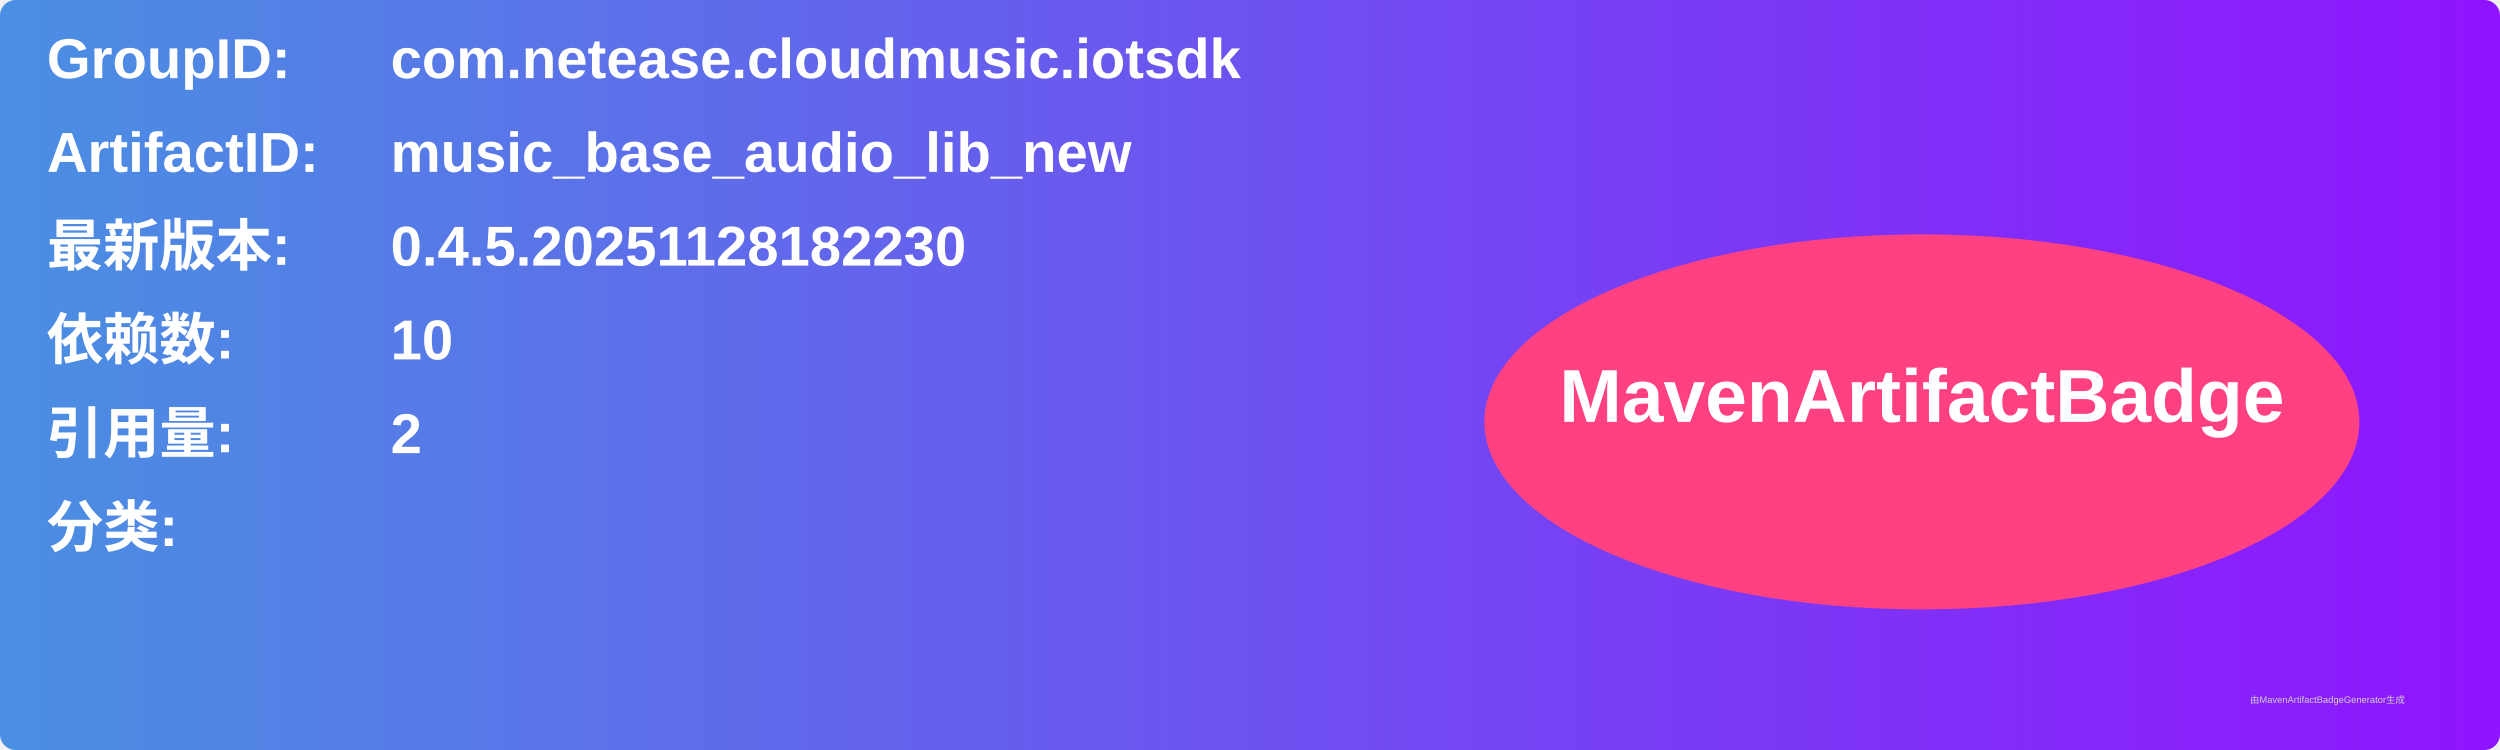
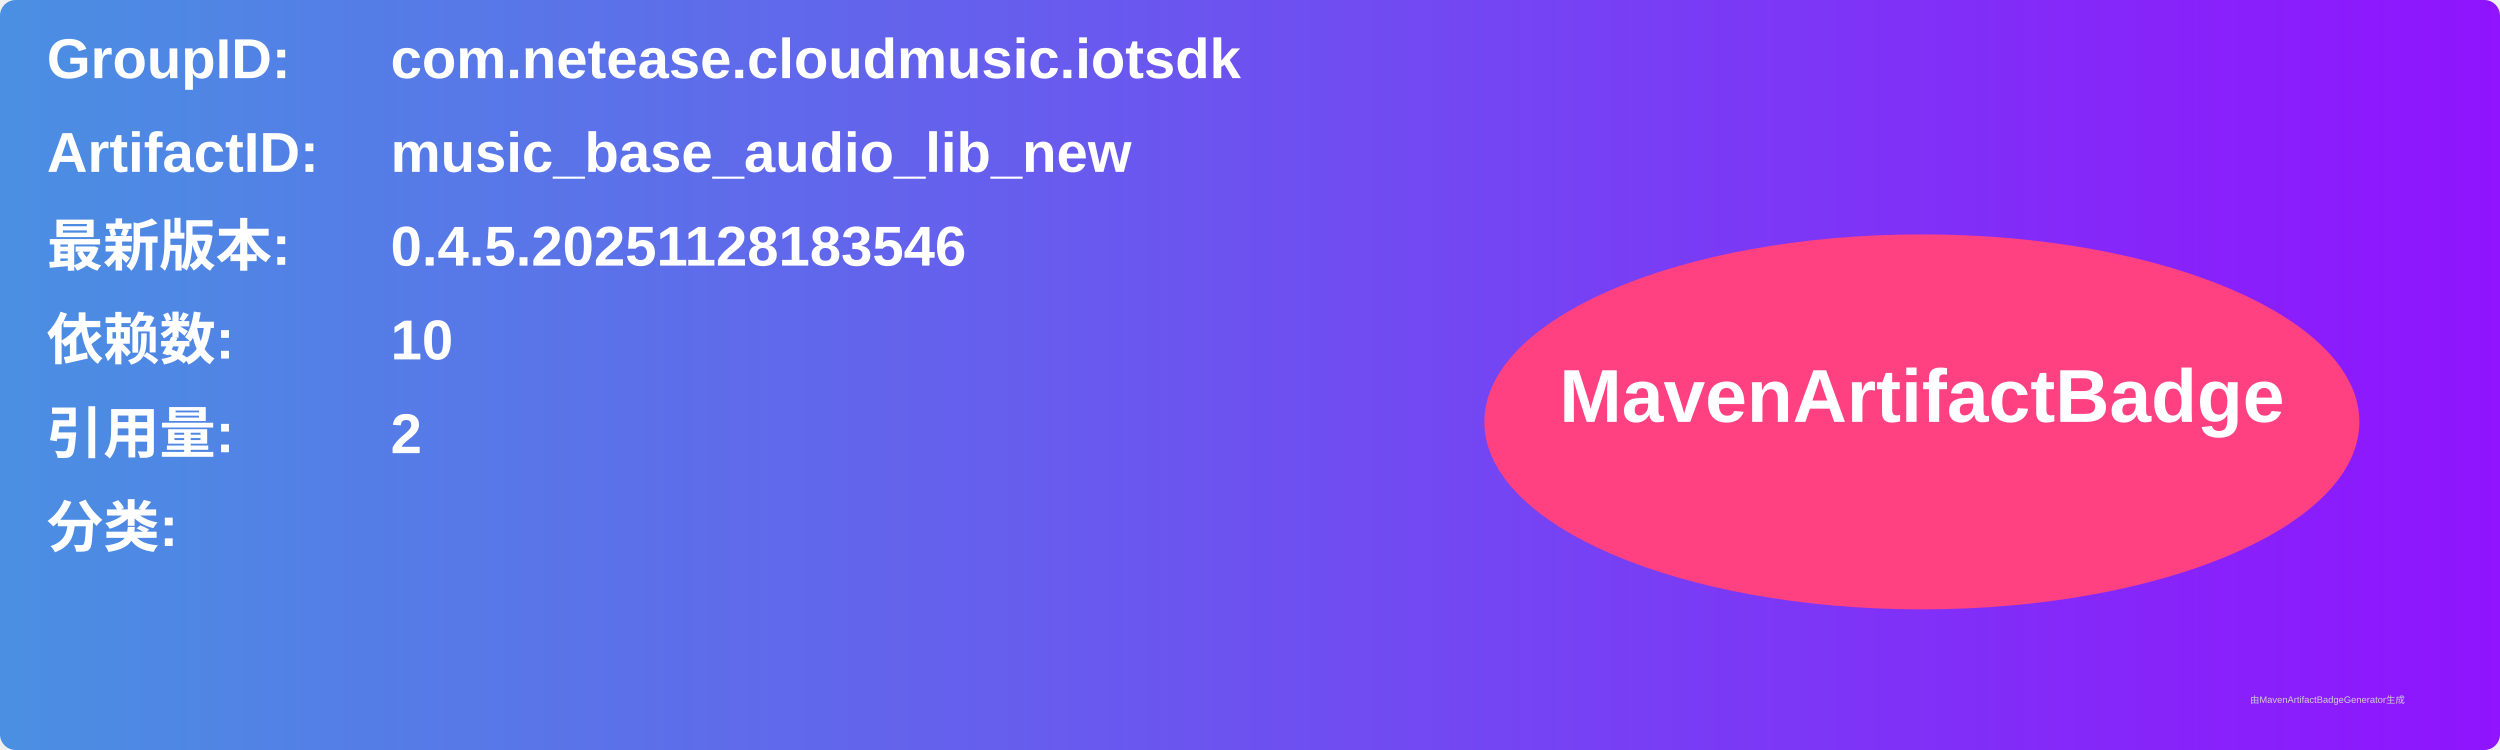
<svg xmlns="http://www.w3.org/2000/svg" width="800" height="240" viewBox="0 0 800 240">
  <linearGradient id="grad" x1="0%" y1="0%" x2="100%" y2="0%">
    <stop offset="0%" stop-color="#4a90e2" />
    <stop offset="100%" stop-color="#9013fe" />
  </linearGradient>
  <rect width="100%" height="100%" rx="5" ry="5" fill="url(#grad)" />
  <g transform="translate(15, 15)">
    <text x="0" y="10" font-family="Arial" font-size="18" fill="white" font-weight="bold" width="260">GroupID:</text>
    <text x="110" y="10" font-family="Arial" font-size="18" fill="white" font-weight="bold" width="460">com.netease.cloudmusic.iotsdk</text>
    <text x="0" y="40" font-family="Arial" font-size="18" fill="white" font-weight="bold" width="260">ArtifactID:</text>
    <text x="110" y="40" font-family="Arial" font-size="18" fill="white" font-weight="bold" width="460">music_base_audio_lib_new</text>
    <text x="0" y="70" font-family="Arial" font-size="18" fill="white" font-weight="bold">最新版本:</text>
    <text x="110" y="70" font-family="Arial" font-size="18" fill="white" font-weight="bold">
-       <tspan font-weight="bold">0.4.5.20251128182230</tspan>
+       <tspan font-weight="bold">0.4.5.20251128183546</tspan>
    </text>
    <text x="0" y="100" font-family="Arial" font-size="18" fill="white" font-weight="bold">依赖数: </text>
    <text x="110" y="100" font-family="Arial" font-size="18" fill="white">
      <tspan font-weight="bold">10</tspan>
    </text>
    <text x="0" y="130" font-family="Arial" font-size="18" fill="white" font-weight="bold">引用量: </text>
    <text x="110" y="130" font-family="Arial" font-size="18" fill="white">
      <tspan font-weight="bold">2</tspan>
    </text>
    <text x="0" y="160" font-family="Arial" font-size="18" fill="white" font-weight="bold">分类:</text>
    <text x="10" y="190" font-family="Arial" font-size="10" fill="white">
      <tspan font-weight="bold" />
    </text>
    <ellipse cx="600" cy="120" rx="140" ry="60" fill="#ff4081" />
    <text x="600" y="120" text-anchor="middle" font-family="Arial" font-size="24" fill="white" font-weight="bold">MavenArtifactBadge</text>
  </g>
  <text x="720" y="225" font-family="Arial" font-size="3" fill="#d0d0d0">由MavenArtifactBadgeGenerator生成</text>
</svg>
